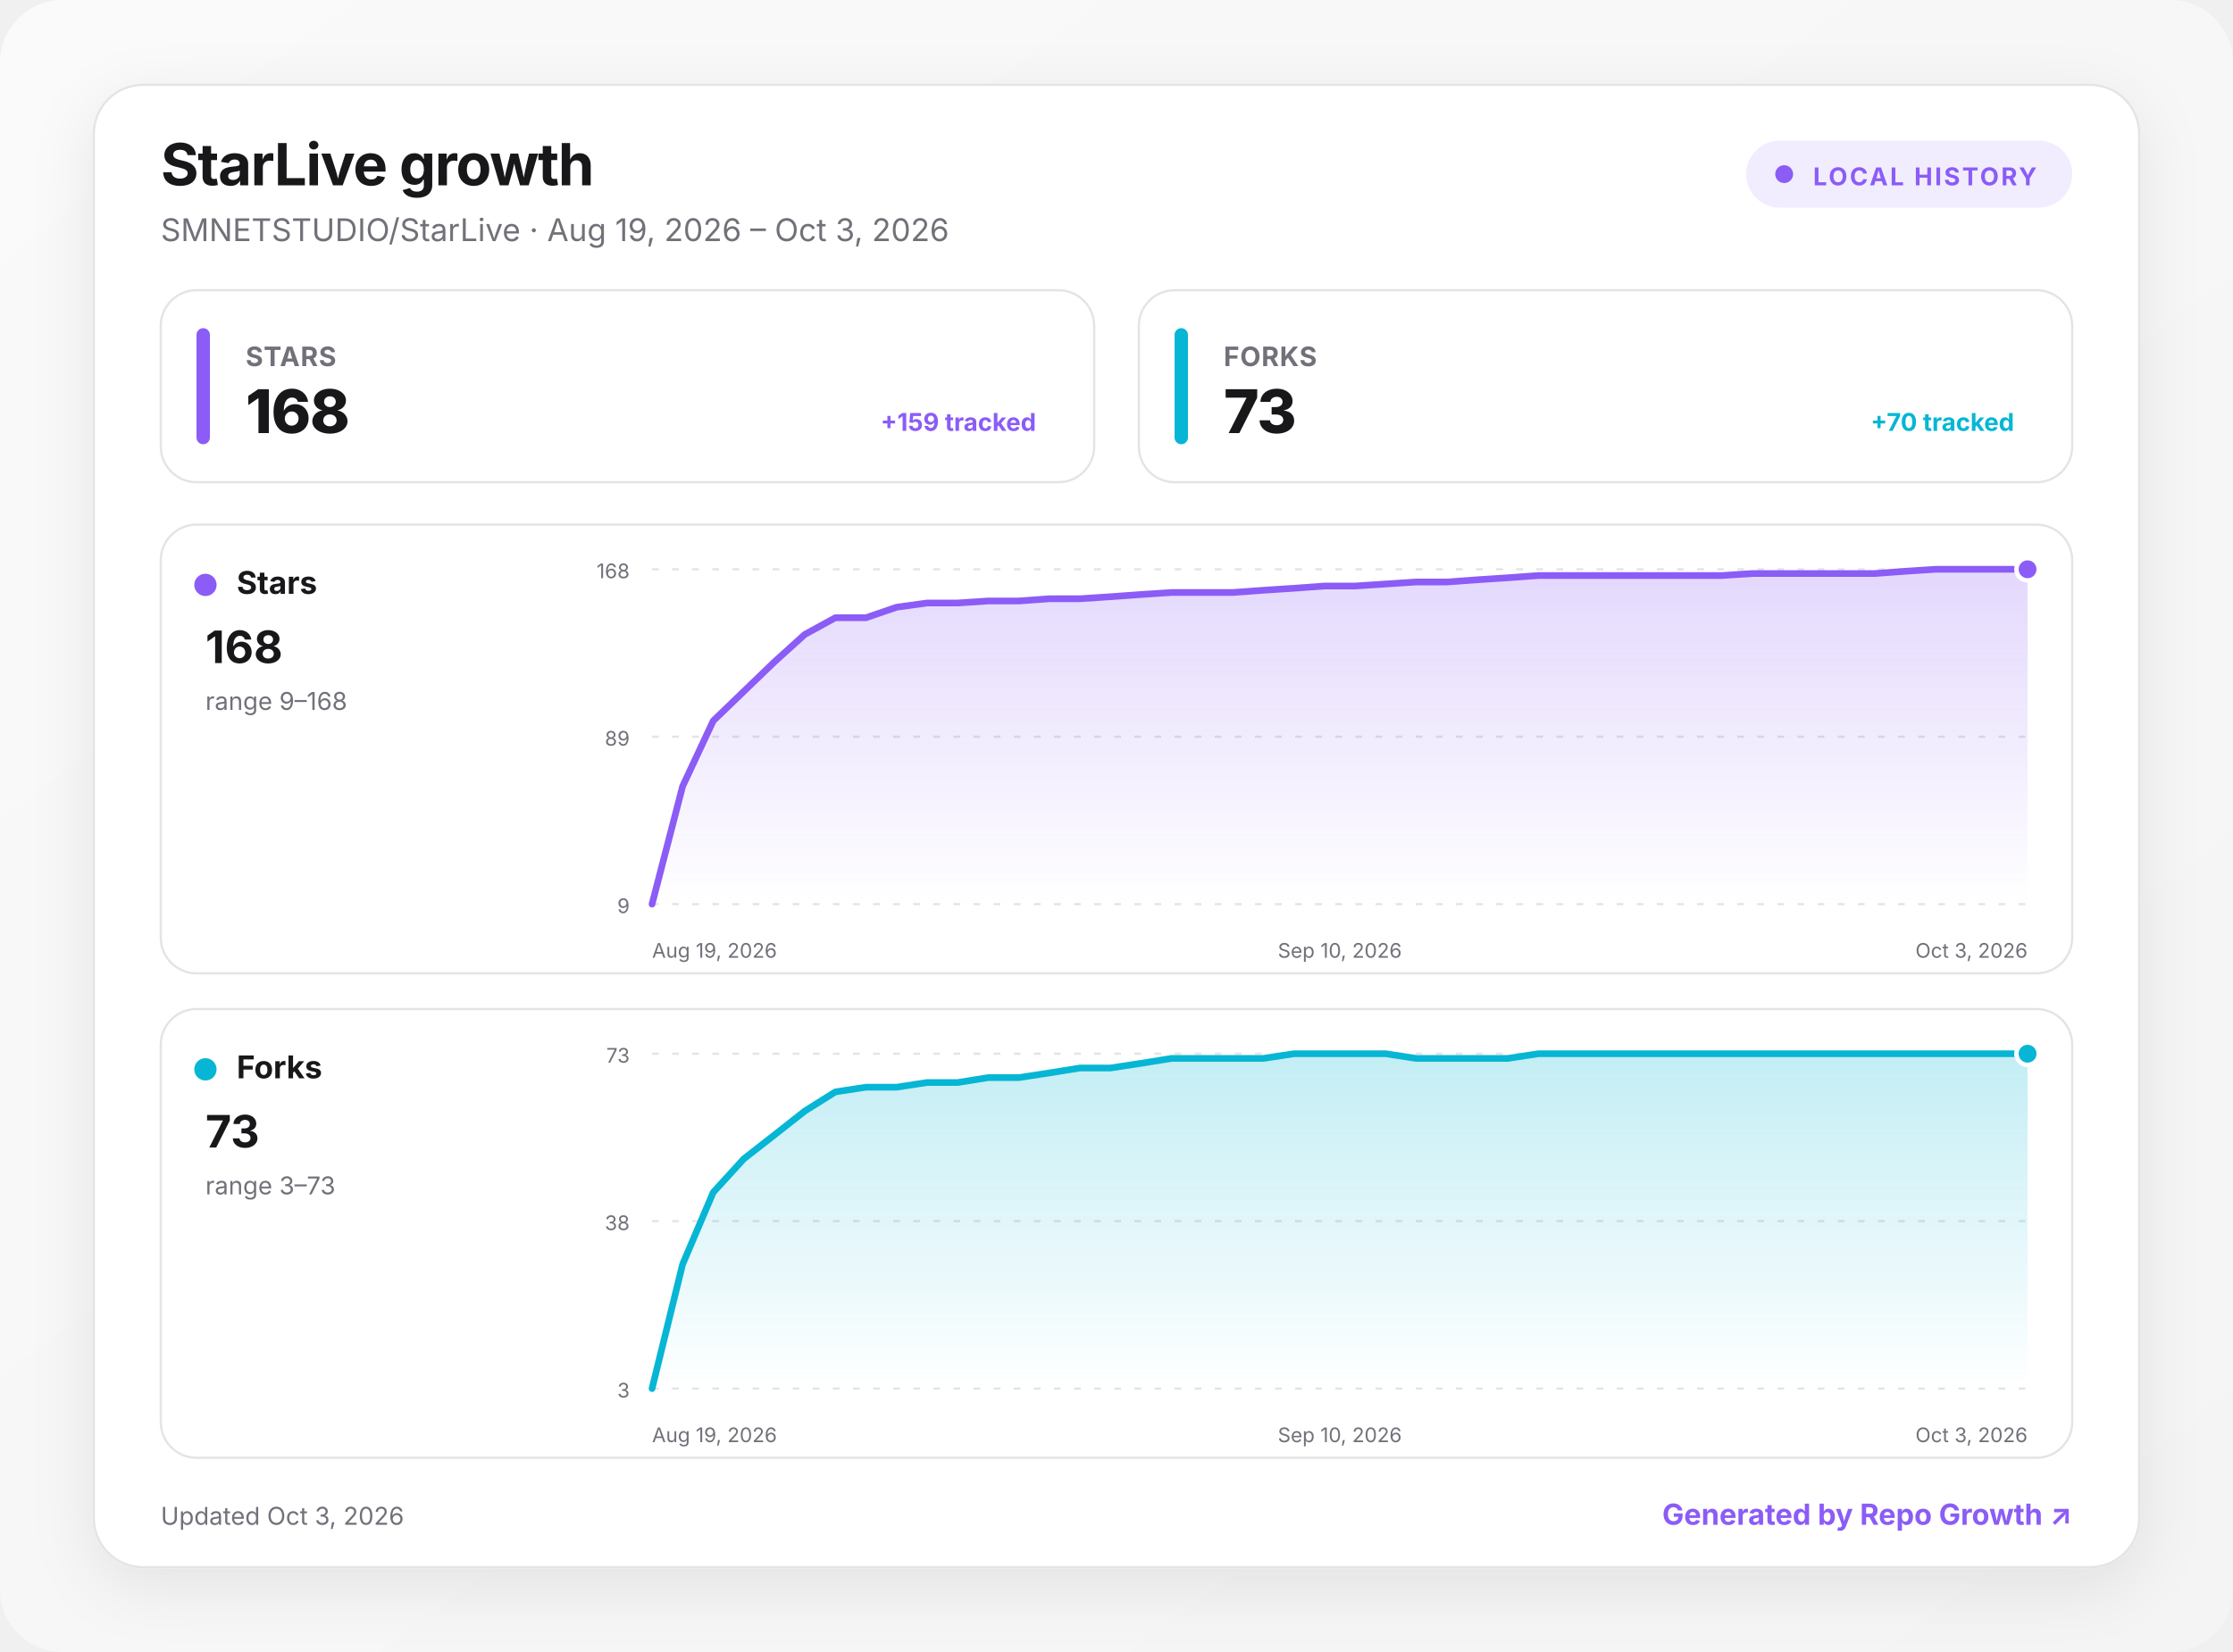
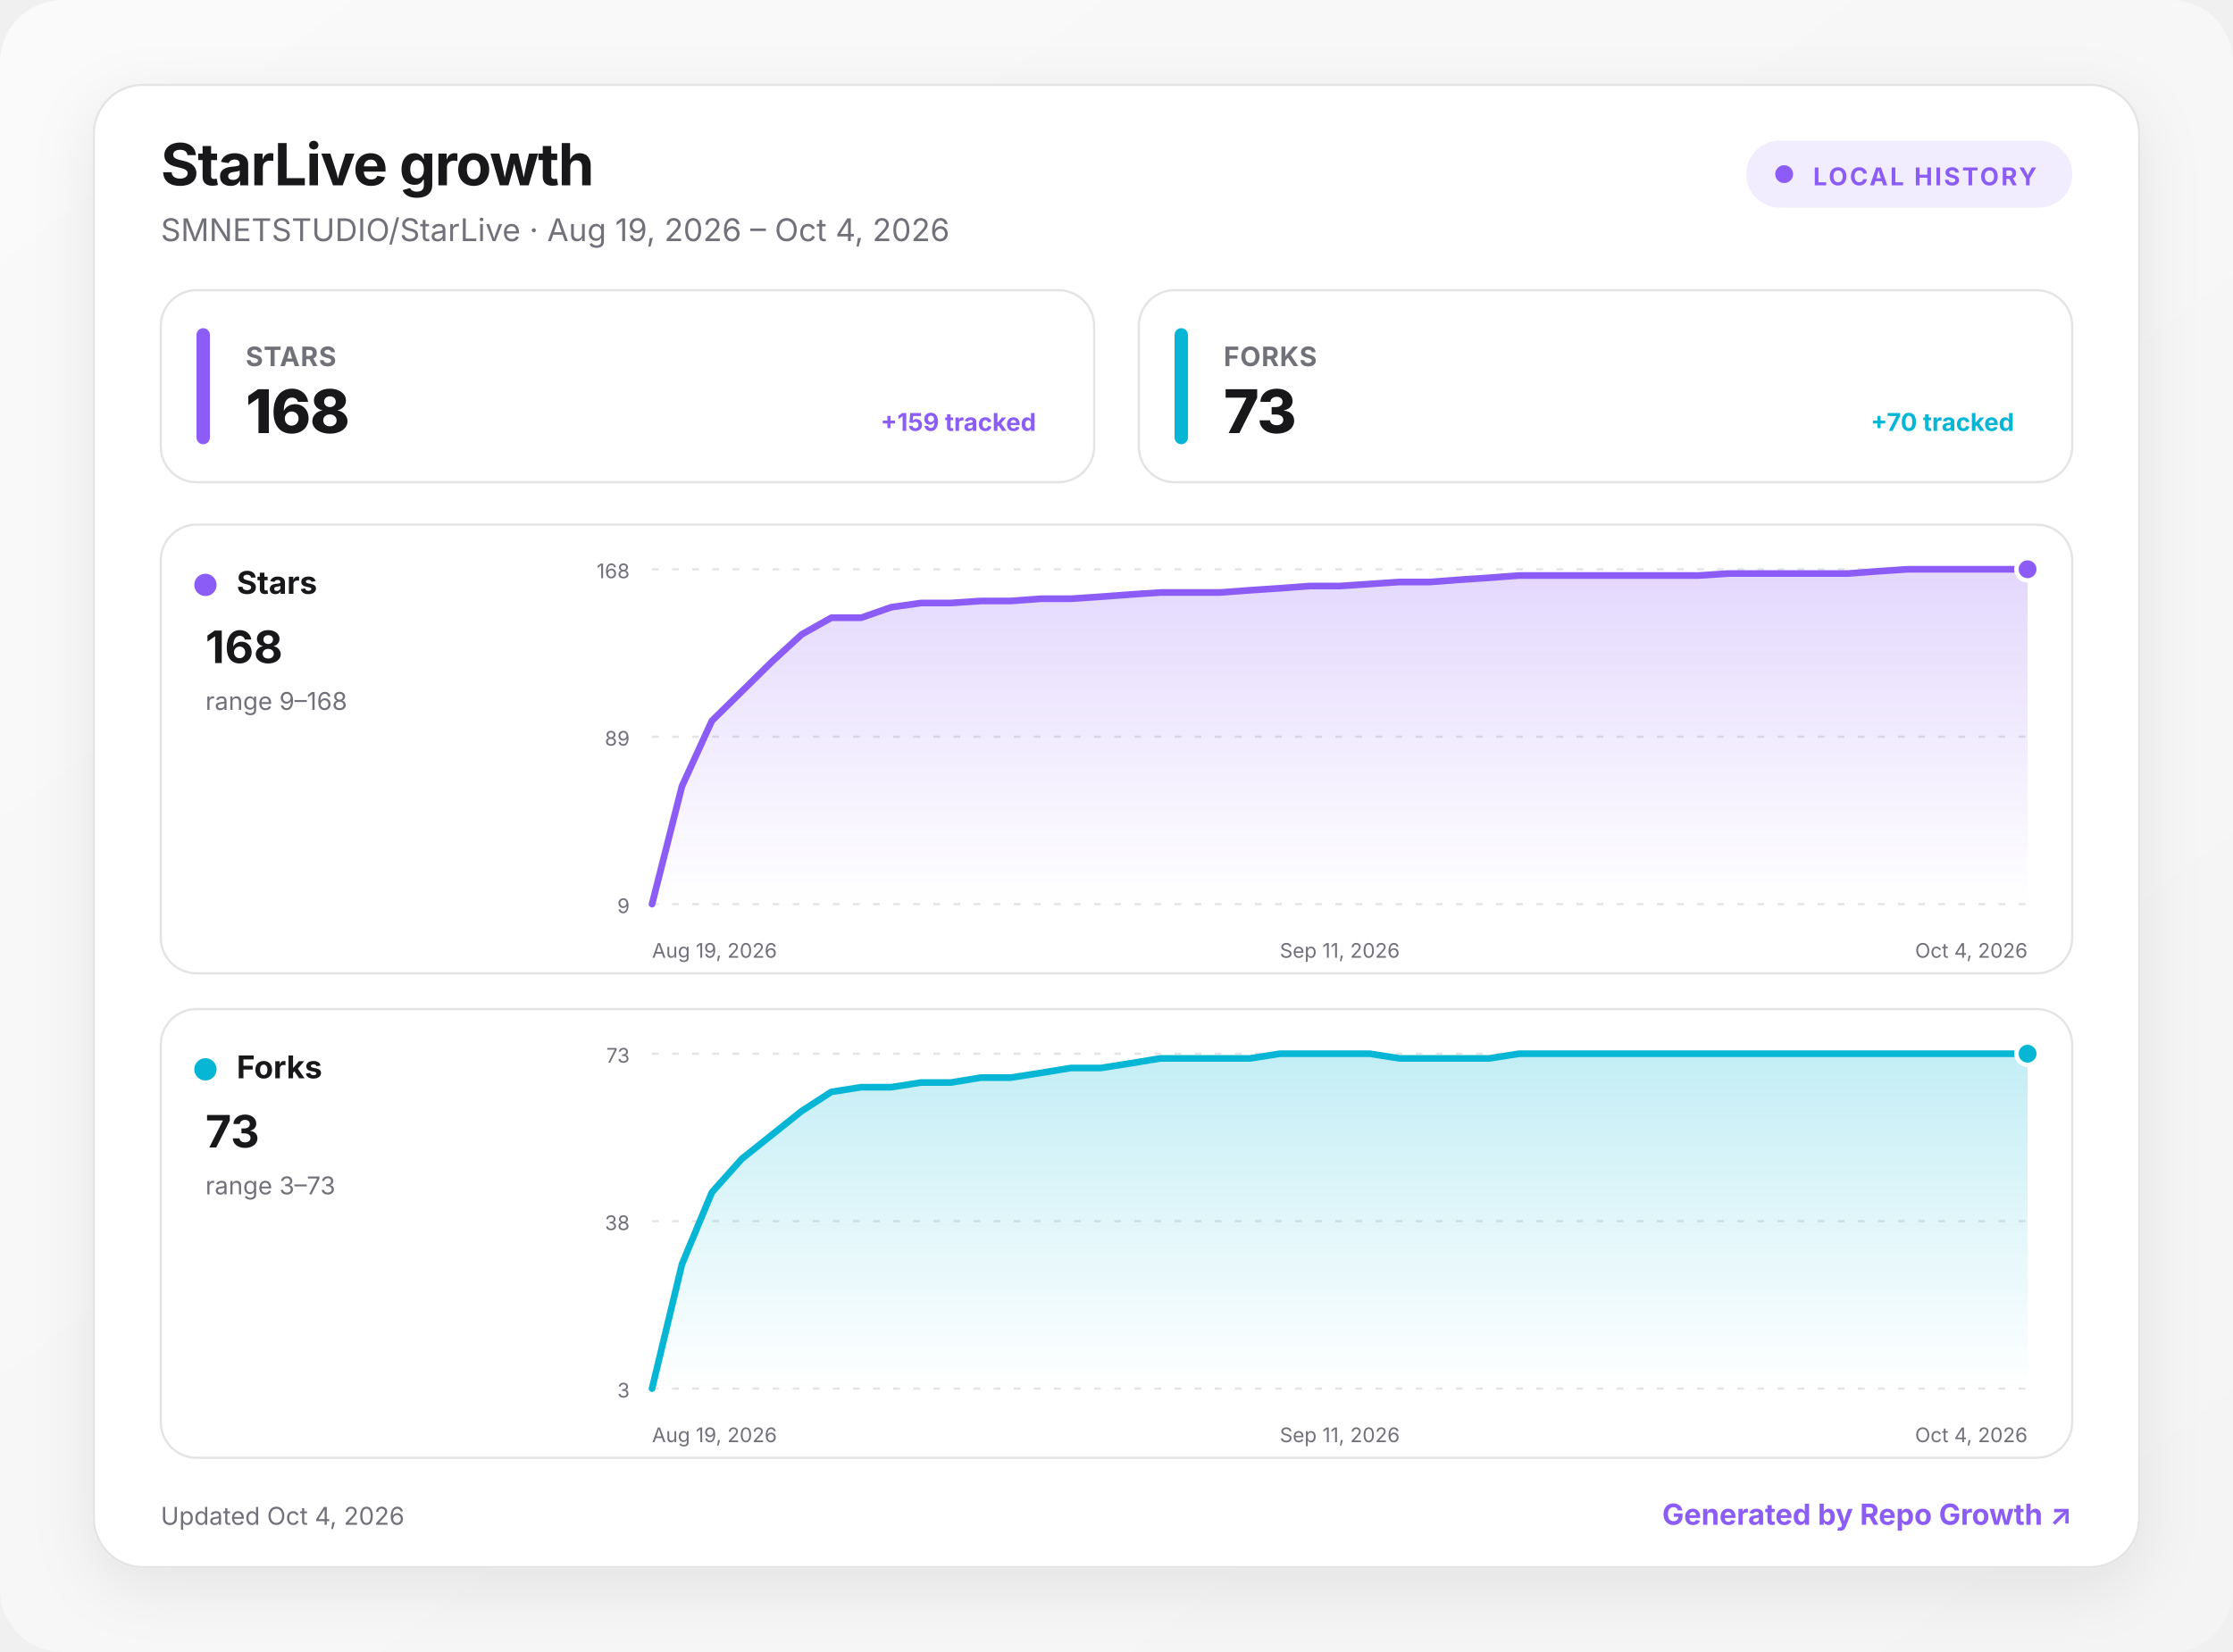
<svg xmlns="http://www.w3.org/2000/svg" width="1000" height="740" viewBox="0 0 1000 740" role="img" aria-labelledby="title desc">
  <defs>
    <linearGradient id="background" x1="0" y1="0" x2="1" y2="1">
      <stop offset="0" stop-color="#fafafa" />
      <stop offset="1" stop-color="#f4f4f5" />
    </linearGradient>
    <linearGradient id="fill-stars" x1="0" y1="0" x2="0" y2="1">
      <stop offset="0" stop-color="#8b5cf6" stop-opacity=".24" />
      <stop offset="1" stop-color="#8b5cf6" stop-opacity="0" />
    </linearGradient>
    <linearGradient id="fill-forks" x1="0" y1="0" x2="0" y2="1">
      <stop offset="0" stop-color="#06b6d4" stop-opacity=".24" />
      <stop offset="1" stop-color="#06b6d4" stop-opacity="0" />
    </linearGradient>
    <filter id="shadow" x="-10%" y="-10%" width="120%" height="130%">
      <feDropShadow dx="0" dy="8" stdDeviation="14" flood-color="#18181b" flood-opacity=".08" />
    </filter>
    <style>
      :root { color-scheme: light dark; }
      .bg { fill: url(#background); }
      .surface { fill: #ffffff; stroke: #e4e4e7; }
      .panel { fill: #ffffff; stroke: #e4e4e7; }
      .primary { fill: #18181b; }
      .secondary { fill: #71717a; }
      .grid { stroke: #e4e4e7; }
      text { font-family: Inter, ui-sans-serif, system-ui, -apple-system, BlinkMacSystemFont, "Segoe UI", sans-serif; }
      @media (prefers-color-scheme: dark) {
        .bg { fill: #09090b; }
        .surface, .panel { fill: #111113; stroke: #27272a; }
        .primary { fill: #fafafa; }
        .secondary { fill: #a1a1aa; }
        .grid { stroke: #27272a; }
      }
    </style>
  </defs>
  <rect class="bg" width="1000" height="740" rx="28" />
  <g transform="translate(42 38)">
    <rect x="0" y="0" width="916" height="664" rx="22" class="surface" filter="url(#shadow)" />
    <text x="30" y="45" class="primary" font-size="26" font-weight="750" letter-spacing="-.5">StarLive growth</text>
-     <text x="30" y="70" class="secondary" font-size="14">SMNETSTUDIO/StarLive · Aug 19, 2026 – Oct 3, 2026</text>
+     <text x="30" y="70" class="secondary" font-size="14">SMNETSTUDIO/StarLive · Aug 19, 2026 – Oct 4, 2026</text>
    <g transform="translate(740 25)">
      <rect width="146" height="30" rx="15" fill="#8b5cf6" fill-opacity=".12" />
      <circle cx="17" cy="15" r="4" fill="#8b5cf6" />
      <text x="30" y="20" fill="#8b5cf6" font-size="11" font-weight="700" letter-spacing="1">LOCAL HISTORY</text>
    </g>
    <g transform="translate(30 92)">
      <rect width="418" height="86" rx="16" class="panel" />
      <rect x="16" y="17" width="6" height="52" rx="3" fill="#8b5cf6" />
      <text x="38" y="34" class="secondary" font-size="12" font-weight="650" letter-spacing=".3">STARS</text>
      <text x="38" y="64" class="primary" font-size="27" font-weight="760" letter-spacing="-.5">168</text>
      <text x="392" y="63" text-anchor="end" fill="#8b5cf6" font-size="11" font-weight="650">+159 tracked</text>
    </g>
    <g transform="translate(468 92)">
      <rect width="418" height="86" rx="16" class="panel" />
      <rect x="16" y="17" width="6" height="52" rx="3" fill="#06b6d4" />
      <text x="38" y="34" class="secondary" font-size="12" font-weight="650" letter-spacing=".3">FORKS</text>
      <text x="38" y="64" class="primary" font-size="27" font-weight="760" letter-spacing="-.5">73</text>
      <text x="392" y="63" text-anchor="end" fill="#06b6d4" font-size="11" font-weight="650">+70 tracked</text>
    </g>
    <g transform="translate(30 197)">
      <rect width="856" height="201" rx="16" class="panel" />
      <circle cx="20" cy="27" r="5" fill="#8b5cf6" />
      <text x="34" y="31" class="primary" font-size="14" font-weight="700">Stars</text>
      <text x="20" y="62" class="primary" font-size="20" font-weight="750">168</text>
      <text x="20" y="83" class="secondary" font-size="11">range 9–168</text>
      <line x1="220" x2="836" y1="20" y2="20" class="grid" stroke-width="1" stroke-dasharray="3 6" />
      <text x="210" y="24" text-anchor="end" class="secondary" font-size="9">168</text>
      <line x1="220" x2="836" y1="95" y2="95" class="grid" stroke-width="1" stroke-dasharray="3 6" />
      <text x="210" y="99" text-anchor="end" class="secondary" font-size="9">89</text>
      <line x1="220" x2="836" y1="170" y2="170" class="grid" stroke-width="1" stroke-dasharray="3 6" />
      <text x="210" y="174" text-anchor="end" class="secondary" font-size="9">9</text>
-       <path d="M220 170 L233.7 117.2 L247.4 87.9 L261.1 74.7 L274.8 61.5 L288.4 49.2 L302.1 41.7 L315.8 41.7 L329.5 37 L343.2 35.1 L356.9 35.1 L370.6 34.2 L384.3 34.2 L398 33.2 L411.6 33.2 L425.3 32.3 L439 31.3 L452.7 30.4 L466.4 30.4 L480.1 30.4 L493.8 29.4 L507.5 28.5 L521.2 27.5 L534.8 27.5 L548.5 26.6 L562.2 25.7 L575.9 25.7 L589.6 24.7 L603.3 23.8 L617 22.8 L630.7 22.8 L644.4 22.8 L658 22.8 L671.7 22.8 L685.4 22.8 L699.1 22.8 L712.8 21.9 L726.5 21.9 L740.2 21.9 L753.9 21.9 L767.6 21.9 L781.2 20.9 L794.9 20 L808.6 20 L822.3 20 L836 20 L836 170 L220 170 Z" fill="url(#fill-stars)" />
-       <path d="M220 170 L233.7 117.2 L247.4 87.9 L261.1 74.7 L274.8 61.5 L288.4 49.2 L302.1 41.7 L315.8 41.7 L329.5 37 L343.2 35.1 L356.9 35.1 L370.6 34.2 L384.3 34.2 L398 33.2 L411.6 33.2 L425.3 32.3 L439 31.3 L452.7 30.4 L466.4 30.4 L480.1 30.4 L493.8 29.4 L507.5 28.5 L521.2 27.5 L534.8 27.5 L548.5 26.6 L562.2 25.7 L575.9 25.7 L589.6 24.7 L603.3 23.8 L617 22.8 L630.7 22.8 L644.4 22.8 L658 22.8 L671.7 22.8 L685.4 22.8 L699.1 22.8 L712.8 21.9 L726.5 21.9 L740.2 21.9 L753.9 21.9 L767.6 21.9 L781.2 20.9 L794.9 20 L808.6 20 L822.3 20 L836 20" fill="none" stroke="#8b5cf6" stroke-width="3" stroke-linecap="round" stroke-linejoin="round" />
+       <path d="M220 170 L233.4 117.2 L246.8 87.9 L260.2 74.7 L273.6 61.5 L287 49.2 L300.3 41.7 L313.7 41.7 L327.1 37 L340.5 35.1 L353.9 35.1 L367.3 34.2 L380.7 34.2 L394.1 33.2 L407.5 33.2 L420.9 32.3 L434.3 31.3 L447.7 30.4 L461 30.4 L474.4 30.4 L487.8 29.4 L501.2 28.5 L514.6 27.5 L528 27.5 L541.4 26.6 L554.8 25.7 L568.2 25.7 L581.6 24.7 L595 23.8 L608.3 22.8 L621.7 22.8 L635.1 22.8 L648.5 22.8 L661.9 22.8 L675.3 22.8 L688.7 22.8 L702.1 21.9 L715.5 21.9 L728.9 21.9 L742.3 21.9 L755.7 21.9 L769 20.9 L782.4 20 L795.8 20 L809.2 20 L822.6 20 L836 20 L836 170 L220 170 Z" fill="url(#fill-stars)" />
+       <path d="M220 170 L233.4 117.2 L246.8 87.9 L260.2 74.7 L273.6 61.5 L287 49.2 L300.3 41.7 L313.7 41.7 L327.1 37 L340.5 35.1 L353.9 35.1 L367.3 34.2 L380.7 34.2 L394.1 33.2 L407.5 33.2 L420.9 32.3 L434.3 31.3 L447.7 30.4 L461 30.4 L474.4 30.4 L487.8 29.4 L501.2 28.5 L514.6 27.5 L528 27.5 L541.4 26.6 L554.8 25.7 L568.2 25.7 L581.6 24.7 L595 23.8 L608.3 22.8 L621.7 22.8 L635.1 22.8 L648.5 22.8 L661.9 22.8 L675.3 22.8 L688.7 22.8 L702.1 21.9 L715.5 21.9 L728.9 21.9 L742.3 21.9 L755.7 21.9 L769 20.9 L782.4 20 L795.8 20 L809.2 20 L822.6 20 L836 20" fill="none" stroke="#8b5cf6" stroke-width="3" stroke-linecap="round" stroke-linejoin="round" />
      <circle cx="836" cy="20" r="5" fill="#8b5cf6" stroke="#fff" stroke-width="2" />
      <text x="220" y="194" text-anchor="start" class="secondary" font-size="9">Aug 19, 2026</text>
-       <text x="528" y="194" text-anchor="middle" class="secondary" font-size="9">Sep 10, 2026</text>
-       <text x="836" y="194" text-anchor="end" class="secondary" font-size="9">Oct 3, 2026</text>
+       <text x="528" y="194" text-anchor="middle" class="secondary" font-size="9">Sep 11, 2026</text>
+       <text x="836" y="194" text-anchor="end" class="secondary" font-size="9">Oct 4, 2026</text>
    </g>
    <g transform="translate(30 414)">
      <rect width="856" height="201" rx="16" class="panel" />
      <circle cx="20" cy="27" r="5" fill="#06b6d4" />
      <text x="34" y="31" class="primary" font-size="14" font-weight="700">Forks</text>
      <text x="20" y="62" class="primary" font-size="20" font-weight="750">73</text>
      <text x="20" y="83" class="secondary" font-size="11">range 3–73</text>
      <line x1="220" x2="836" y1="20" y2="20" class="grid" stroke-width="1" stroke-dasharray="3 6" />
      <text x="210" y="24" text-anchor="end" class="secondary" font-size="9">73</text>
      <line x1="220" x2="836" y1="95" y2="95" class="grid" stroke-width="1" stroke-dasharray="3 6" />
      <text x="210" y="99" text-anchor="end" class="secondary" font-size="9">38</text>
      <line x1="220" x2="836" y1="170" y2="170" class="grid" stroke-width="1" stroke-dasharray="3 6" />
      <text x="210" y="174" text-anchor="end" class="secondary" font-size="9">3</text>
-       <path d="M220 170 L233.7 114.3 L247.4 82.1 L261.1 67.1 L274.8 56.4 L288.4 45.7 L302.1 37.1 L315.8 35 L329.5 35 L343.2 32.9 L356.9 32.9 L370.6 30.7 L384.3 30.7 L398 28.6 L411.6 26.4 L425.3 26.4 L439 24.3 L452.7 22.1 L466.4 22.1 L480.1 22.1 L493.8 22.1 L507.5 20 L521.2 20 L534.8 20 L548.5 20 L562.2 22.1 L575.9 22.1 L589.6 22.1 L603.3 22.1 L617 20 L630.7 20 L644.4 20 L658 20 L671.7 20 L685.4 20 L699.1 20 L712.8 20 L726.5 20 L740.2 20 L753.9 20 L767.6 20 L781.2 20 L794.9 20 L808.6 20 L822.3 20 L836 20 L836 170 L220 170 Z" fill="url(#fill-forks)" />
-       <path d="M220 170 L233.7 114.3 L247.4 82.1 L261.1 67.1 L274.8 56.4 L288.4 45.7 L302.1 37.1 L315.8 35 L329.5 35 L343.2 32.9 L356.9 32.9 L370.6 30.7 L384.3 30.7 L398 28.6 L411.6 26.4 L425.3 26.4 L439 24.3 L452.7 22.1 L466.4 22.1 L480.1 22.1 L493.8 22.1 L507.5 20 L521.2 20 L534.8 20 L548.5 20 L562.2 22.1 L575.9 22.1 L589.6 22.1 L603.3 22.1 L617 20 L630.7 20 L644.4 20 L658 20 L671.7 20 L685.4 20 L699.1 20 L712.8 20 L726.5 20 L740.2 20 L753.9 20 L767.6 20 L781.2 20 L794.9 20 L808.6 20 L822.3 20 L836 20" fill="none" stroke="#06b6d4" stroke-width="3" stroke-linecap="round" stroke-linejoin="round" />
+       <path d="M220 170 L233.4 114.3 L246.8 82.1 L260.2 67.1 L273.6 56.4 L287 45.7 L300.3 37.1 L313.7 35 L327.1 35 L340.5 32.9 L353.9 32.9 L367.3 30.7 L380.7 30.7 L394.1 28.6 L407.5 26.4 L420.9 26.4 L434.3 24.3 L447.7 22.1 L461 22.1 L474.4 22.1 L487.8 22.1 L501.2 20 L514.6 20 L528 20 L541.4 20 L554.8 22.1 L568.2 22.1 L581.6 22.1 L595 22.1 L608.3 20 L621.7 20 L635.1 20 L648.5 20 L661.9 20 L675.3 20 L688.7 20 L702.1 20 L715.5 20 L728.9 20 L742.3 20 L755.7 20 L769 20 L782.4 20 L795.8 20 L809.2 20 L822.6 20 L836 20 L836 170 L220 170 Z" fill="url(#fill-forks)" />
+       <path d="M220 170 L233.4 114.3 L246.8 82.1 L260.2 67.1 L273.6 56.4 L287 45.7 L300.3 37.1 L313.7 35 L327.1 35 L340.5 32.9 L353.9 32.9 L367.3 30.7 L380.7 30.7 L394.1 28.6 L407.5 26.4 L420.9 26.4 L434.3 24.3 L447.7 22.1 L461 22.1 L474.4 22.1 L487.8 22.1 L501.2 20 L514.6 20 L528 20 L541.4 20 L554.8 22.1 L568.2 22.1 L581.6 22.1 L595 22.1 L608.3 20 L621.7 20 L635.1 20 L648.5 20 L661.9 20 L675.3 20 L688.7 20 L702.1 20 L715.5 20 L728.9 20 L742.3 20 L755.7 20 L769 20 L782.4 20 L795.8 20 L809.2 20 L822.6 20 L836 20" fill="none" stroke="#06b6d4" stroke-width="3" stroke-linecap="round" stroke-linejoin="round" />
      <circle cx="836" cy="20" r="5" fill="#06b6d4" stroke="#fff" stroke-width="2" />
      <text x="220" y="194" text-anchor="start" class="secondary" font-size="9">Aug 19, 2026</text>
-       <text x="528" y="194" text-anchor="middle" class="secondary" font-size="9">Sep 10, 2026</text>
-       <text x="836" y="194" text-anchor="end" class="secondary" font-size="9">Oct 3, 2026</text>
+       <text x="528" y="194" text-anchor="middle" class="secondary" font-size="9">Sep 11, 2026</text>
+       <text x="836" y="194" text-anchor="end" class="secondary" font-size="9">Oct 4, 2026</text>
    </g>
-     <text x="30" y="645" class="secondary" font-size="11">Updated Oct 3, 2026</text>
+     <text x="30" y="645" class="secondary" font-size="11">Updated Oct 4, 2026</text>
    <a href="https://github.com/MacRimi/repo-growth" target="_blank" aria-label="Open the Repo Growth project">
      <text x="886" y="645" fill="#8b5cf6" text-anchor="end" font-size="13" font-weight="700">Generated by Repo Growth ↗</text>
    </a>
  </g>
</svg>
